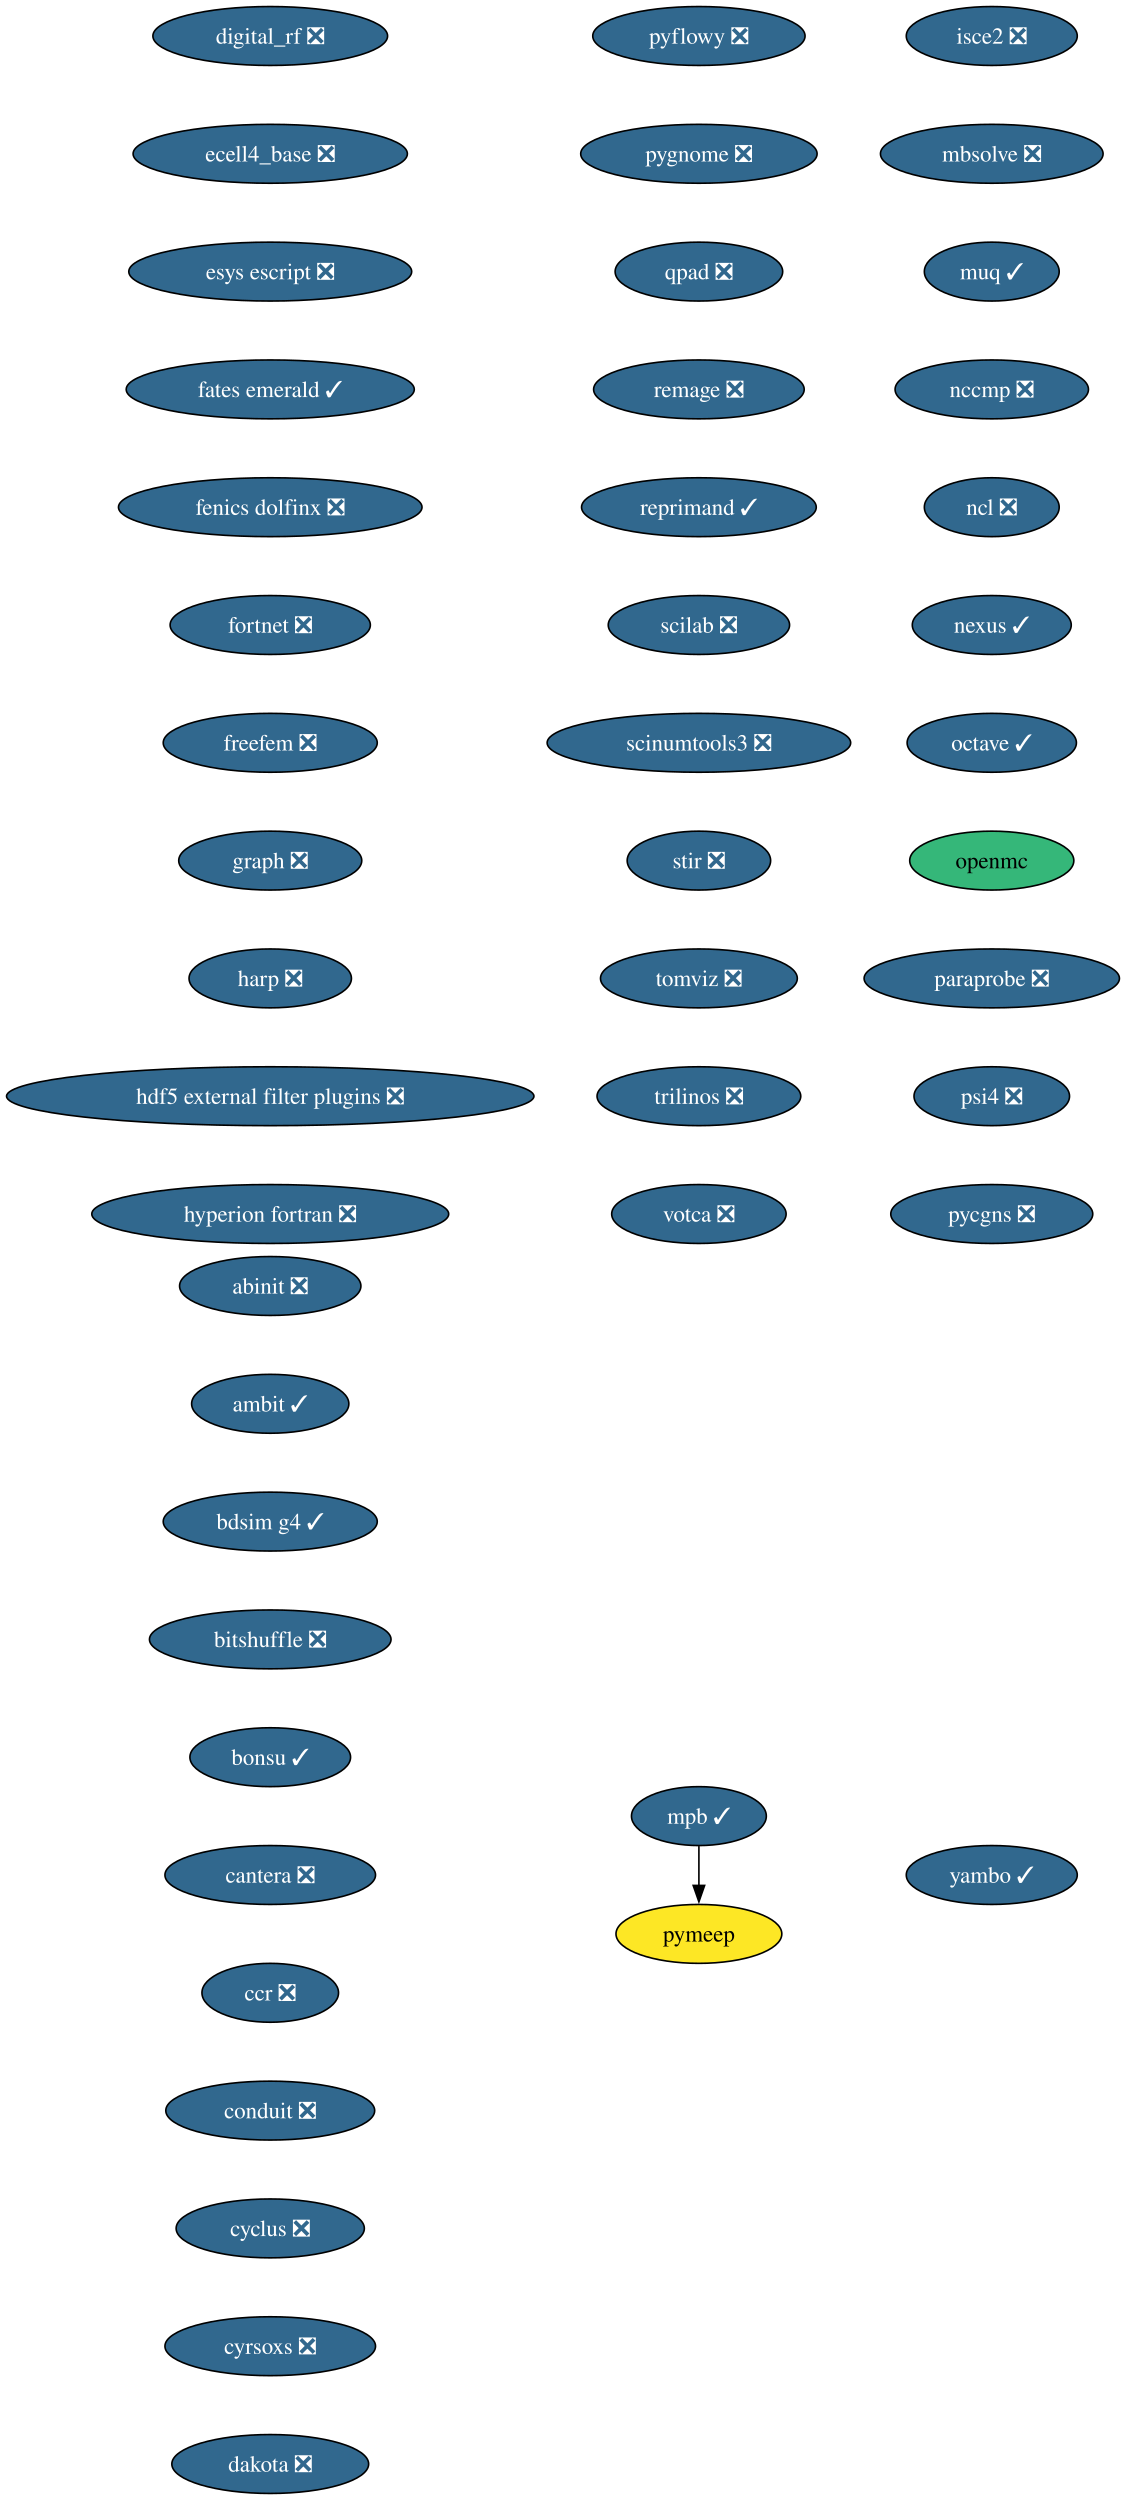
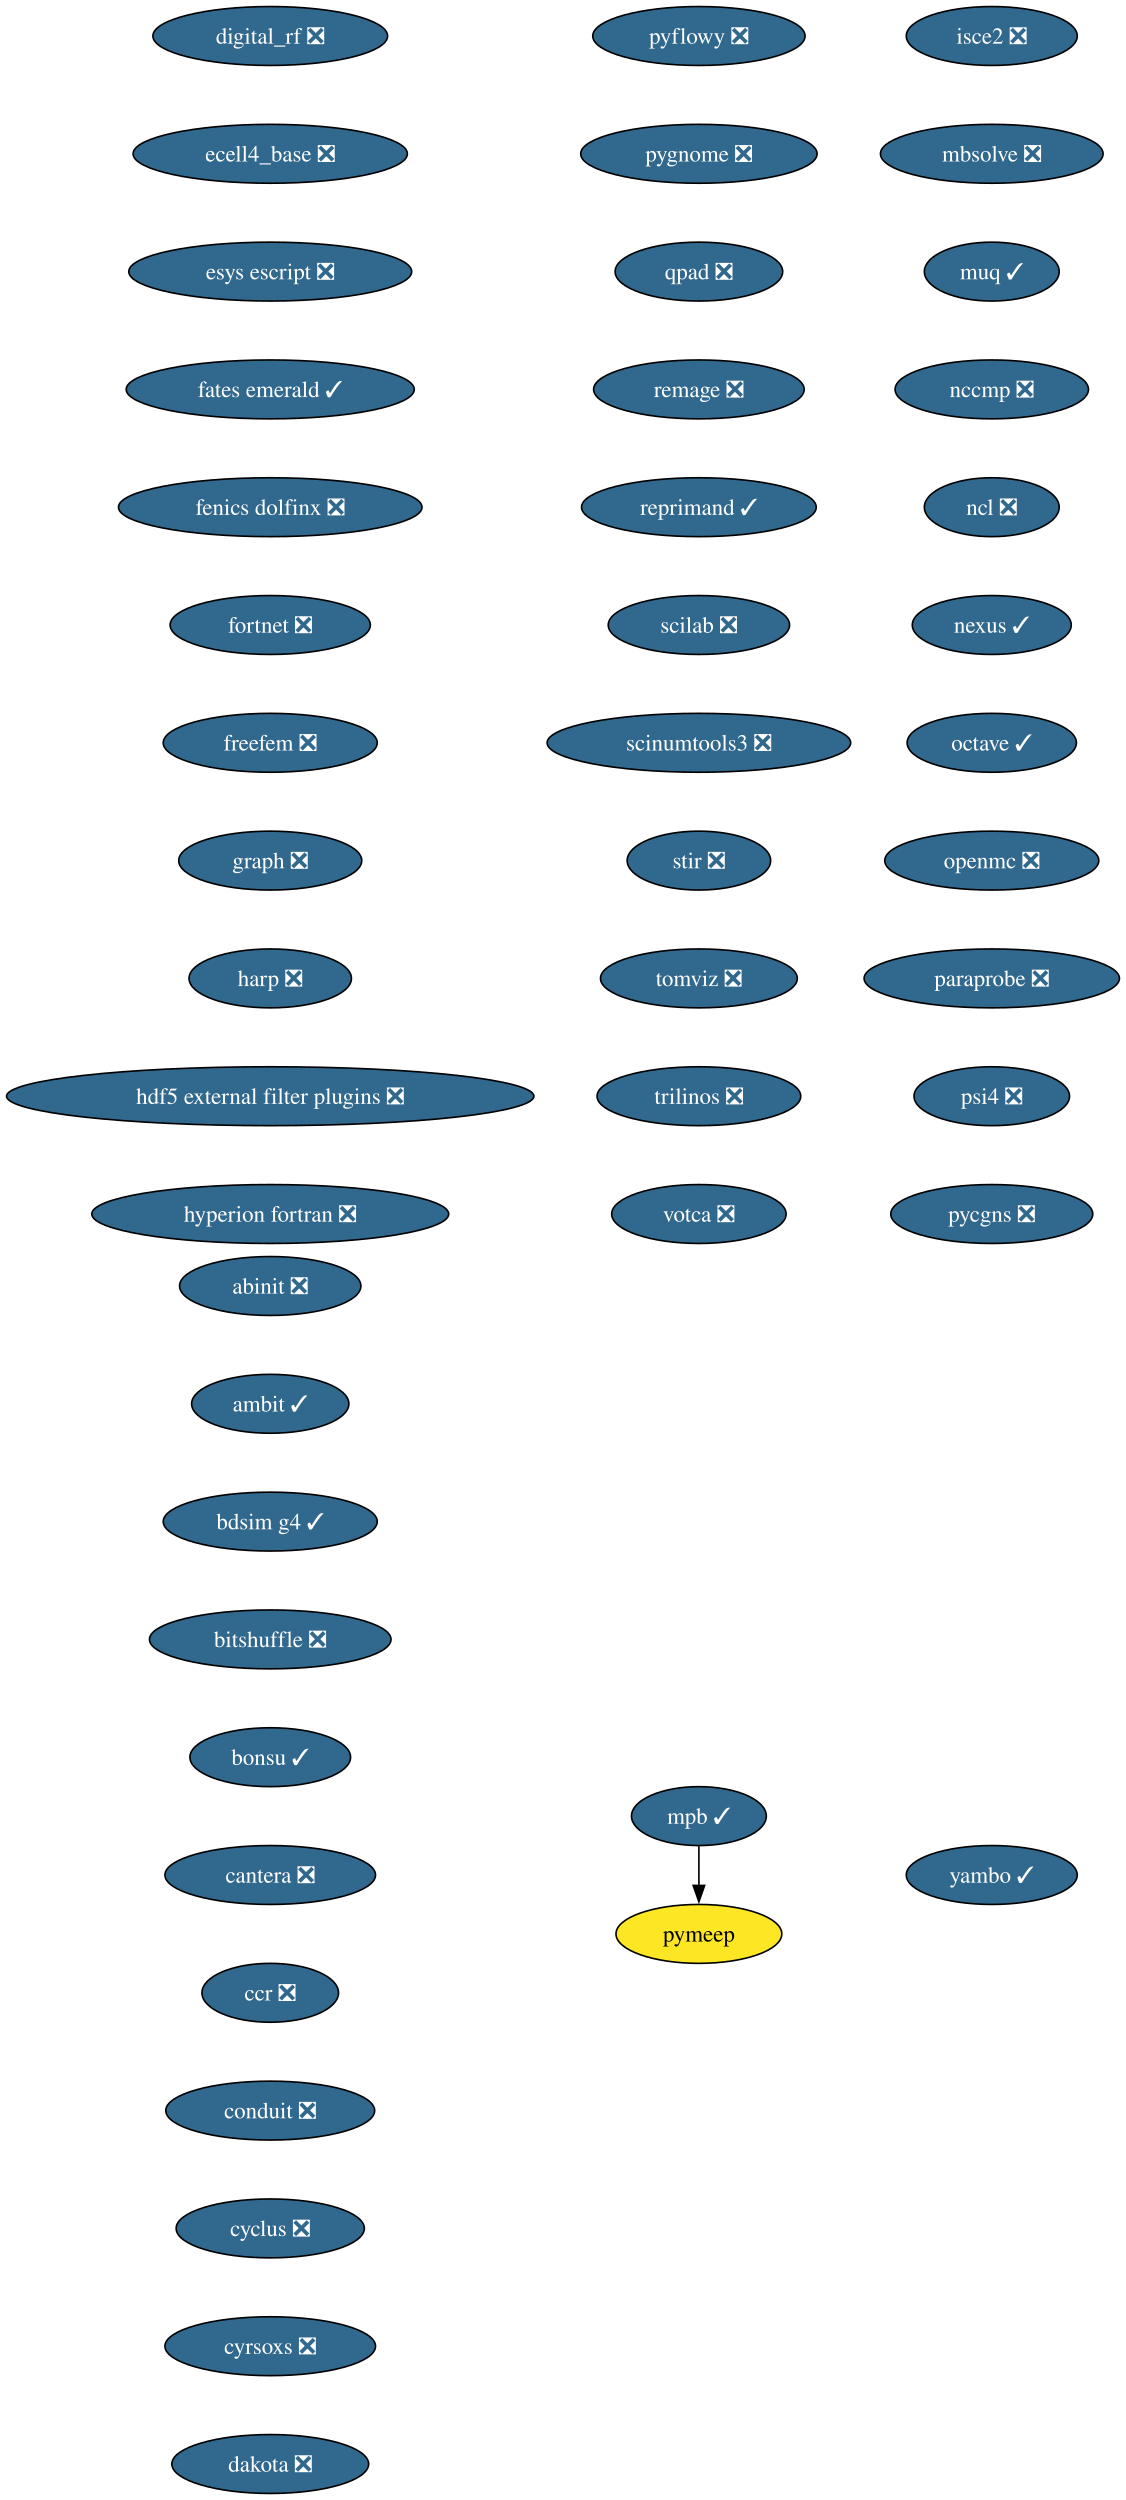
<svg xmlns="http://www.w3.org/2000/svg" xmlns:xlink="http://www.w3.org/1999/xlink" width="688pt" height="1528pt" viewBox="0.00 0.00 688.00 1528.00">
  <g id="graph0" class="graph" transform="scale(1 1) rotate(0) translate(4 1524)">
    <polygon fill="white" stroke="none" points="-4,4 -4,-1524 684.21,-1524 684.21,4 -4,4" />
    <g id="node1" class="node">
      <g id="a_node1">
        <a xlink:href="https://github.com/conda-forge/abinit-feedstock/pull/82" xlink:title="abinit ❎">
          <ellipse fill="#31688e" stroke="black" cx="161.17" cy="-738" rx="55.42" ry="18" />
          <text xml:space="preserve" text-anchor="middle" x="161.17" y="-733.33" font-family="Times,serif" font-size="14.00" fill="white">abinit ❎</text>
        </a>
      </g>
    </g>
    <g id="node2" class="node">
      <g id="a_node2">
        <a xlink:href="https://github.com/conda-forge/ambit-feedstock/pull/21" xlink:title="ambit ✓">
          <ellipse fill="#31688e" stroke="black" cx="161.17" cy="-666" rx="48.05" ry="18" />
          <text xml:space="preserve" text-anchor="middle" x="161.17" y="-661.33" font-family="Times,serif" font-size="14.00" fill="white">ambit ✓</text>
        </a>
      </g>
    </g>
    <g id="node3" class="node">
      <g id="a_node3">
        <a xlink:href="https://github.com/conda-forge/bdsim-g4-feedstock/pull/31" xlink:title="bdsim g4 ✓">
          <ellipse fill="#31688e" stroke="black" cx="161.17" cy="-594" rx="65.41" ry="18" />
          <text xml:space="preserve" text-anchor="middle" x="161.17" y="-589.33" font-family="Times,serif" font-size="14.00" fill="white">bdsim g4 ✓</text>
        </a>
      </g>
    </g>
    <g id="node4" class="node">
      <g id="a_node4">
        <a xlink:href="https://github.com/conda-forge/bitshuffle-feedstock/pull/64" xlink:title="bitshuffle ❎">
          <ellipse fill="#31688e" stroke="black" cx="161.17" cy="-522" rx="73.83" ry="18" />
          <text xml:space="preserve" text-anchor="middle" x="161.17" y="-517.33" font-family="Times,serif" font-size="14.00" fill="white">bitshuffle ❎</text>
        </a>
      </g>
    </g>
    <g id="node5" class="node">
      <g id="a_node5">
        <a xlink:href="https://github.com/conda-forge/bonsu-feedstock/pull/98" xlink:title="bonsu ✓">
          <ellipse fill="#31688e" stroke="black" cx="161.17" cy="-450" rx="49.1" ry="18" />
          <text xml:space="preserve" text-anchor="middle" x="161.17" y="-445.32" font-family="Times,serif" font-size="14.00" fill="white">bonsu ✓</text>
        </a>
      </g>
    </g>
    <g id="node6" class="node">
      <g id="a_node6">
        <a xlink:href="https://github.com/conda-forge/cantera-feedstock/pull/70" xlink:title="cantera ❎">
          <ellipse fill="#31688e" stroke="black" cx="161.17" cy="-378" rx="64.36" ry="18" />
          <text xml:space="preserve" text-anchor="middle" x="161.17" y="-373.32" font-family="Times,serif" font-size="14.00" fill="white">cantera ❎</text>
        </a>
      </g>
    </g>
    <g id="node7" class="node">
      <g id="a_node7">
        <a xlink:href="https://github.com/conda-forge/ccr-feedstock/pull/14" xlink:title="ccr ❎">
          <ellipse fill="#31688e" stroke="black" cx="161.17" cy="-306" rx="41.74" ry="18" />
          <text xml:space="preserve" text-anchor="middle" x="161.17" y="-301.32" font-family="Times,serif" font-size="14.00" fill="white">ccr ❎</text>
        </a>
      </g>
    </g>
    <g id="node8" class="node">
      <g id="a_node8">
        <a xlink:href="https://github.com/conda-forge/conduit-feedstock/pull/65" xlink:title="conduit ❎">
          <ellipse fill="#31688e" stroke="black" cx="161.17" cy="-234" rx="63.84" ry="18" />
          <text xml:space="preserve" text-anchor="middle" x="161.17" y="-229.32" font-family="Times,serif" font-size="14.00" fill="white">conduit ❎</text>
        </a>
      </g>
    </g>
    <g id="node9" class="node">
      <g id="a_node9">
        <a xlink:href="https://github.com/conda-forge/cyclus-feedstock/pull/112" xlink:title="cyclus ❎">
          <ellipse fill="#31688e" stroke="black" cx="161.17" cy="-162" rx="57.52" ry="18" />
          <text xml:space="preserve" text-anchor="middle" x="161.17" y="-157.32" font-family="Times,serif" font-size="14.00" fill="white">cyclus ❎</text>
        </a>
      </g>
    </g>
    <g id="node10" class="node">
      <g id="a_node10">
        <a xlink:href="https://github.com/conda-forge/cyrsoxs-feedstock/pull/31" xlink:title="cyrsoxs ❎">
          <ellipse fill="#31688e" stroke="black" cx="161.17" cy="-90" rx="64.36" ry="18" />
          <text xml:space="preserve" text-anchor="middle" x="161.17" y="-85.33" font-family="Times,serif" font-size="14.00" fill="white">cyrsoxs ❎</text>
        </a>
      </g>
    </g>
    <g id="node11" class="node">
      <g id="a_node11">
        <a xlink:href="https://github.com/conda-forge/dakota-feedstock/pull/61" xlink:title="dakota ❎">
          <ellipse fill="#31688e" stroke="black" cx="161.17" cy="-18" rx="60.15" ry="18" />
          <text xml:space="preserve" text-anchor="middle" x="161.17" y="-13.32" font-family="Times,serif" font-size="14.00" fill="white">dakota ❎</text>
        </a>
      </g>
    </g>
    <g id="node12" class="node">
      <g id="a_node12">
        <a xlink:href="https://github.com/conda-forge/digital_rf-feedstock/pull/42" xlink:title="digital_rf ❎">
          <ellipse fill="#31688e" stroke="black" cx="161.17" cy="-1502" rx="71.73" ry="18" />
          <text xml:space="preserve" text-anchor="middle" x="161.17" y="-1497.32" font-family="Times,serif" font-size="14.00" fill="white">digital_rf ❎</text>
        </a>
      </g>
    </g>
    <g id="node13" class="node">
      <g id="a_node13">
        <a xlink:href="https://github.com/conda-forge/ecell4_base-feedstock/pull/37" xlink:title="ecell4_base ❎">
          <ellipse fill="#31688e" stroke="black" cx="161.17" cy="-1430" rx="83.83" ry="18" />
          <text xml:space="preserve" text-anchor="middle" x="161.17" y="-1425.32" font-family="Times,serif" font-size="14.00" fill="white">ecell4_base ❎</text>
        </a>
      </g>
    </g>
    <g id="node14" class="node">
      <g id="a_node14">
        <a xlink:href="https://github.com/conda-forge/esys-escript-feedstock/pull/83" xlink:title="esys escript ❎">
          <ellipse fill="#31688e" stroke="black" cx="161.17" cy="-1358" rx="86.46" ry="18" />
          <text xml:space="preserve" text-anchor="middle" x="161.17" y="-1353.32" font-family="Times,serif" font-size="14.00" fill="white">esys escript ❎</text>
        </a>
      </g>
    </g>
    <g id="node15" class="node">
      <g id="a_node15">
        <a xlink:href="https://github.com/conda-forge/fates-emerald-feedstock/pull/24" xlink:title="fates emerald ✓">
          <ellipse fill="#31688e" stroke="black" cx="161.17" cy="-1286" rx="88.04" ry="18" />
          <text xml:space="preserve" text-anchor="middle" x="161.17" y="-1281.32" font-family="Times,serif" font-size="14.00" fill="white">fates emerald ✓</text>
        </a>
      </g>
    </g>
    <g id="node16" class="node">
      <g id="a_node16">
        <a xlink:href="https://github.com/conda-forge/fenics-dolfinx-feedstock/pull/144" xlink:title="fenics dolfinx ❎">
          <ellipse fill="#31688e" stroke="black" cx="161.17" cy="-1214" rx="92.77" ry="18" />
          <text xml:space="preserve" text-anchor="middle" x="161.17" y="-1209.32" font-family="Times,serif" font-size="14.00" fill="white">fenics dolfinx ❎</text>
        </a>
      </g>
    </g>
    <g id="node17" class="node">
      <g id="a_node17">
        <a xlink:href="https://github.com/conda-forge/fortnet-feedstock/pull/14" xlink:title="fortnet ❎">
          <ellipse fill="#31688e" stroke="black" cx="161.17" cy="-1142" rx="61.2" ry="18" />
          <text xml:space="preserve" text-anchor="middle" x="161.17" y="-1137.33" font-family="Times,serif" font-size="14.00" fill="white">fortnet ❎</text>
        </a>
      </g>
    </g>
    <g id="node18" class="node">
      <g id="a_node18">
        <a xlink:href="https://github.com/conda-forge/freefem-feedstock/pull/58" xlink:title="freefem ❎">
          <ellipse fill="#31688e" stroke="black" cx="161.17" cy="-1070" rx="65.41" ry="18" />
          <text xml:space="preserve" text-anchor="middle" x="161.17" y="-1065.33" font-family="Times,serif" font-size="14.00" fill="white">freefem ❎</text>
        </a>
      </g>
    </g>
    <g id="node19" class="node">
      <g id="a_node19">
        <a xlink:href="https://github.com/conda-forge/graph-feedstock/pull/14" xlink:title="graph ❎">
          <ellipse fill="#31688e" stroke="black" cx="161.17" cy="-998" rx="55.94" ry="18" />
          <text xml:space="preserve" text-anchor="middle" x="161.17" y="-993.33" font-family="Times,serif" font-size="14.00" fill="white">graph ❎</text>
        </a>
      </g>
    </g>
    <g id="node20" class="node">
      <g id="a_node20">
        <a xlink:href="https://github.com/conda-forge/harp-feedstock/pull/62" xlink:title="harp ❎">
          <ellipse fill="#31688e" stroke="black" cx="161.17" cy="-926" rx="49.63" ry="18" />
          <text xml:space="preserve" text-anchor="middle" x="161.17" y="-921.33" font-family="Times,serif" font-size="14.00" fill="white">harp ❎</text>
        </a>
      </g>
    </g>
    <g id="node21" class="node">
      <g id="a_node21">
        <a xlink:href="https://github.com/conda-forge/hdf5-external-filter-plugins-feedstock/pull/29" xlink:title="hdf5 external filter plugins ❎">
          <ellipse fill="#31688e" stroke="black" cx="161.17" cy="-854" rx="161.17" ry="18" />
          <text xml:space="preserve" text-anchor="middle" x="161.17" y="-849.33" font-family="Times,serif" font-size="14.00" fill="white">hdf5 external filter plugins ❎</text>
        </a>
      </g>
    </g>
    <g id="node22" class="node">
      <g id="a_node22">
        <a xlink:href="https://github.com/conda-forge/hyperion-fortran-feedstock/pull/36" xlink:title="hyperion fortran ❎">
          <ellipse fill="#31688e" stroke="black" cx="161.17" cy="-782" rx="109.08" ry="18" />
          <text xml:space="preserve" text-anchor="middle" x="161.17" y="-777.33" font-family="Times,serif" font-size="14.00" fill="white">hyperion fortran ❎</text>
        </a>
      </g>
    </g>
    <g id="node23" class="node">
      <g id="a_node23">
        <a xlink:href="https://github.com/conda-forge/isce2-feedstock/pull/91" xlink:title="isce2 ❎">
          <ellipse fill="#31688e" stroke="black" cx="602.17" cy="-1502" rx="52.26" ry="18" />
          <text xml:space="preserve" text-anchor="middle" x="602.17" y="-1497.32" font-family="Times,serif" font-size="14.00" fill="white">isce2 ❎</text>
        </a>
      </g>
    </g>
    <g id="node24" class="node">
      <g id="a_node24">
        <a xlink:href="https://github.com/conda-forge/mbsolve-feedstock/pull/23" xlink:title="mbsolve ❎">
          <ellipse fill="#31688e" stroke="black" cx="602.17" cy="-1430" rx="68.04" ry="18" />
          <text xml:space="preserve" text-anchor="middle" x="602.17" y="-1425.32" font-family="Times,serif" font-size="14.00" fill="white">mbsolve ❎</text>
        </a>
      </g>
    </g>
    <g id="node25" class="node">
      <g id="a_node25">
        <a xlink:href="https://github.com/conda-forge/muq-feedstock/pull/63" xlink:title="muq ✓">
          <ellipse fill="#31688e" stroke="black" cx="602.17" cy="-1358" rx="41.21" ry="18" />
          <text xml:space="preserve" text-anchor="middle" x="602.17" y="-1353.32" font-family="Times,serif" font-size="14.00" fill="white">muq ✓</text>
        </a>
      </g>
    </g>
    <g id="node28" class="node">
      <g id="a_node28">
        <a xlink:href="https://github.com/conda-forge/nccmp-feedstock/pull/31" xlink:title="nccmp ❎">
          <ellipse fill="#31688e" stroke="black" cx="602.17" cy="-1286" rx="59.1" ry="18" />
          <text xml:space="preserve" text-anchor="middle" x="602.17" y="-1281.32" font-family="Times,serif" font-size="14.00" fill="white">nccmp ❎</text>
        </a>
      </g>
    </g>
    <g id="node26" class="node">
      <g id="a_node26">
        <a xlink:href="https://github.com/conda-forge/mpb-feedstock/pull/51" xlink:title="mpb ✓">
          <ellipse fill="#31688e" stroke="black" cx="423.17" cy="-414" rx="41.21" ry="18" />
          <text xml:space="preserve" text-anchor="middle" x="423.17" y="-409.32" font-family="Times,serif" font-size="14.00" fill="white">mpb ✓</text>
        </a>
      </g>
    </g>
    <g id="node27" class="node">
      <g id="a_node27">
        <a xlink:href="https://github.com/conda-forge/pymeep-feedstock" xlink:title="pymeep">
          <ellipse fill="#fde725" stroke="black" cx="423.17" cy="-342" rx="50.68" ry="18" />
          <text xml:space="preserve" text-anchor="middle" x="423.17" y="-337.32" font-family="Times,serif" font-size="14.00">pymeep</text>
        </a>
      </g>
    </g>
    <g id="edge23" class="edge">
      <path fill="none" stroke="black" d="M423.17,-395.7C423.17,-388.41 423.17,-379.73 423.17,-371.54" />
      <polygon fill="black" stroke="black" points="426.67,-371.62 423.17,-361.62 419.67,-371.62 426.67,-371.62" />
    </g>
    <g id="node29" class="node">
      <g id="a_node29">
        <a xlink:href="https://github.com/conda-forge/ncl-feedstock/pull/171" xlink:title="ncl ❎">
          <ellipse fill="#31688e" stroke="black" cx="602.17" cy="-1214" rx="41.21" ry="18" />
          <text xml:space="preserve" text-anchor="middle" x="602.17" y="-1209.32" font-family="Times,serif" font-size="14.00" fill="white">ncl ❎</text>
        </a>
      </g>
    </g>
    <g id="node30" class="node">
      <g id="a_node30">
        <a xlink:href="https://github.com/conda-forge/nexus-feedstock/pull/27" xlink:title="nexus ✓">
          <ellipse fill="#31688e" stroke="black" cx="602.17" cy="-1142" rx="48.58" ry="18" />
          <text xml:space="preserve" text-anchor="middle" x="602.17" y="-1137.33" font-family="Times,serif" font-size="14.00" fill="white">nexus ✓</text>
        </a>
      </g>
    </g>
    <g id="node31" class="node">
      <g id="a_node31">
        <a xlink:href="https://github.com/conda-forge/octave-feedstock/pull/163" xlink:title="octave ✓">
          <ellipse fill="#31688e" stroke="black" cx="602.17" cy="-1070" rx="51.74" ry="18" />
          <text xml:space="preserve" text-anchor="middle" x="602.17" y="-1065.33" font-family="Times,serif" font-size="14.00" fill="white">octave ✓</text>
        </a>
      </g>
    </g>
    <g id="node32" class="node">
      <g id="a_node32">
-         <a xlink:href="https://github.com/conda-forge/openmc-feedstock" xlink:title="openmc">
-           <ellipse fill="#35b779" stroke="black" cx="602.17" cy="-998" rx="50.16" ry="18" />
-           <text xml:space="preserve" text-anchor="middle" x="602.17" y="-993.33" font-family="Times,serif" font-size="14.00">openmc</text>
+         <a xlink:href="https://github.com/conda-forge/openmc-feedstock/pull/95" xlink:title="openmc ❎">
+           <ellipse fill="#31688e" stroke="black" cx="602.17" cy="-998" rx="65.41" ry="18" />
+           <text xml:space="preserve" text-anchor="middle" x="602.17" y="-993.33" font-family="Times,serif" font-size="14.00" fill="white">openmc ❎</text>
        </a>
      </g>
    </g>
    <g id="node33" class="node">
      <g id="a_node33">
        <a xlink:href="https://github.com/conda-forge/paraprobe-feedstock/pull/24" xlink:title="paraprobe ❎">
          <ellipse fill="#31688e" stroke="black" cx="602.17" cy="-926" rx="78.04" ry="18" />
          <text xml:space="preserve" text-anchor="middle" x="602.17" y="-921.33" font-family="Times,serif" font-size="14.00" fill="white">paraprobe ❎</text>
        </a>
      </g>
    </g>
    <g id="node34" class="node">
      <g id="a_node34">
        <a xlink:href="https://github.com/conda-forge/psi4-feedstock/pull/75" xlink:title="psi4 ❎">
          <ellipse fill="#31688e" stroke="black" cx="602.17" cy="-854" rx="47.53" ry="18" />
          <text xml:space="preserve" text-anchor="middle" x="602.17" y="-849.33" font-family="Times,serif" font-size="14.00" fill="white">psi4 ❎</text>
        </a>
      </g>
    </g>
    <g id="node35" class="node">
      <g id="a_node35">
        <a xlink:href="https://github.com/conda-forge/pycgns-feedstock/pull/59" xlink:title="pycgns ❎">
          <ellipse fill="#31688e" stroke="black" cx="602.17" cy="-782" rx="61.73" ry="18" />
          <text xml:space="preserve" text-anchor="middle" x="602.17" y="-777.33" font-family="Times,serif" font-size="14.00" fill="white">pycgns ❎</text>
        </a>
      </g>
    </g>
    <g id="node36" class="node">
      <g id="a_node36">
        <a xlink:href="https://github.com/conda-forge/pyflowy-feedstock/pull/2" xlink:title="pyflowy ❎">
          <ellipse fill="#31688e" stroke="black" cx="423.17" cy="-1502" rx="64.89" ry="18" />
          <text xml:space="preserve" text-anchor="middle" x="423.17" y="-1497.32" font-family="Times,serif" font-size="14.00" fill="white">pyflowy ❎</text>
        </a>
      </g>
    </g>
    <g id="node37" class="node">
      <g id="a_node37">
        <a xlink:href="https://github.com/conda-forge/pygnome-feedstock/pull/27" xlink:title="pygnome ❎">
          <ellipse fill="#31688e" stroke="black" cx="423.17" cy="-1430" rx="72.25" ry="18" />
          <text xml:space="preserve" text-anchor="middle" x="423.17" y="-1425.32" font-family="Times,serif" font-size="14.00" fill="white">pygnome ❎</text>
        </a>
      </g>
    </g>
    <g id="node38" class="node">
      <g id="a_node38">
        <a xlink:href="https://github.com/conda-forge/qpad-feedstock/pull/4" xlink:title="qpad ❎">
          <ellipse fill="#31688e" stroke="black" cx="423.17" cy="-1358" rx="51.21" ry="18" />
          <text xml:space="preserve" text-anchor="middle" x="423.17" y="-1353.32" font-family="Times,serif" font-size="14.00" fill="white">qpad ❎</text>
        </a>
      </g>
    </g>
    <g id="node39" class="node">
      <g id="a_node39">
        <a xlink:href="https://github.com/conda-forge/remage-feedstock/pull/44" xlink:title="remage ❎">
          <ellipse fill="#31688e" stroke="black" cx="423.17" cy="-1286" rx="64.36" ry="18" />
          <text xml:space="preserve" text-anchor="middle" x="423.17" y="-1281.32" font-family="Times,serif" font-size="14.00" fill="white">remage ❎</text>
        </a>
      </g>
    </g>
    <g id="node40" class="node">
      <g id="a_node40">
        <a xlink:href="https://github.com/conda-forge/reprimand-feedstock/pull/14" xlink:title="reprimand ✓">
          <ellipse fill="#31688e" stroke="black" cx="423.17" cy="-1214" rx="71.73" ry="18" />
          <text xml:space="preserve" text-anchor="middle" x="423.17" y="-1209.32" font-family="Times,serif" font-size="14.00" fill="white">reprimand ✓</text>
        </a>
      </g>
    </g>
    <g id="node41" class="node">
      <g id="a_node41">
        <a xlink:href="https://github.com/conda-forge/scilab-feedstock/pull/63" xlink:title="scilab ❎">
          <ellipse fill="#31688e" stroke="black" cx="423.17" cy="-1142" rx="55.42" ry="18" />
          <text xml:space="preserve" text-anchor="middle" x="423.17" y="-1137.33" font-family="Times,serif" font-size="14.00" fill="white">scilab ❎</text>
        </a>
      </g>
    </g>
    <g id="node42" class="node">
      <g id="a_node42">
        <a xlink:href="https://github.com/conda-forge/scinumtools3-feedstock/pull/19" xlink:title="scinumtools3 ❎">
          <ellipse fill="#31688e" stroke="black" cx="423.17" cy="-1070" rx="92.77" ry="18" />
          <text xml:space="preserve" text-anchor="middle" x="423.17" y="-1065.33" font-family="Times,serif" font-size="14.00" fill="white">scinumtools3 ❎</text>
        </a>
      </g>
    </g>
    <g id="node43" class="node">
      <g id="a_node43">
        <a xlink:href="https://github.com/conda-forge/stir-feedstock/pull/179" xlink:title="stir ❎">
          <ellipse fill="#31688e" stroke="black" cx="423.17" cy="-998" rx="43.84" ry="18" />
          <text xml:space="preserve" text-anchor="middle" x="423.17" y="-993.33" font-family="Times,serif" font-size="14.00" fill="white">stir ❎</text>
        </a>
      </g>
    </g>
    <g id="node44" class="node">
      <g id="a_node44">
        <a xlink:href="https://github.com/conda-forge/tomviz-feedstock/pull/111" xlink:title="tomviz ❎">
          <ellipse fill="#31688e" stroke="black" cx="423.17" cy="-926" rx="60.15" ry="18" />
          <text xml:space="preserve" text-anchor="middle" x="423.17" y="-921.33" font-family="Times,serif" font-size="14.00" fill="white">tomviz ❎</text>
        </a>
      </g>
    </g>
    <g id="node45" class="node">
      <g id="a_node45">
        <a xlink:href="https://github.com/conda-forge/trilinos-feedstock/pull/80" xlink:title="trilinos ❎">
          <ellipse fill="#31688e" stroke="black" cx="423.17" cy="-854" rx="62.26" ry="18" />
          <text xml:space="preserve" text-anchor="middle" x="423.17" y="-849.33" font-family="Times,serif" font-size="14.00" fill="white">trilinos ❎</text>
        </a>
      </g>
    </g>
    <g id="node46" class="node">
      <g id="a_node46">
        <a xlink:href="https://github.com/conda-forge/votca-feedstock/pull/33" xlink:title="votca ❎">
          <ellipse fill="#31688e" stroke="black" cx="423.17" cy="-782" rx="53.31" ry="18" />
          <text xml:space="preserve" text-anchor="middle" x="423.17" y="-777.33" font-family="Times,serif" font-size="14.00" fill="white">votca ❎</text>
        </a>
      </g>
    </g>
    <g id="node47" class="node">
      <g id="a_node47">
        <a xlink:href="https://github.com/conda-forge/yambo-feedstock/pull/52" xlink:title="yambo ✓">
          <ellipse fill="#31688e" stroke="black" cx="602.17" cy="-378" rx="52.26" ry="18" />
          <text xml:space="preserve" text-anchor="middle" x="602.17" y="-373.32" font-family="Times,serif" font-size="14.00" fill="white">yambo ✓</text>
        </a>
      </g>
    </g>
  </g>
</svg>
